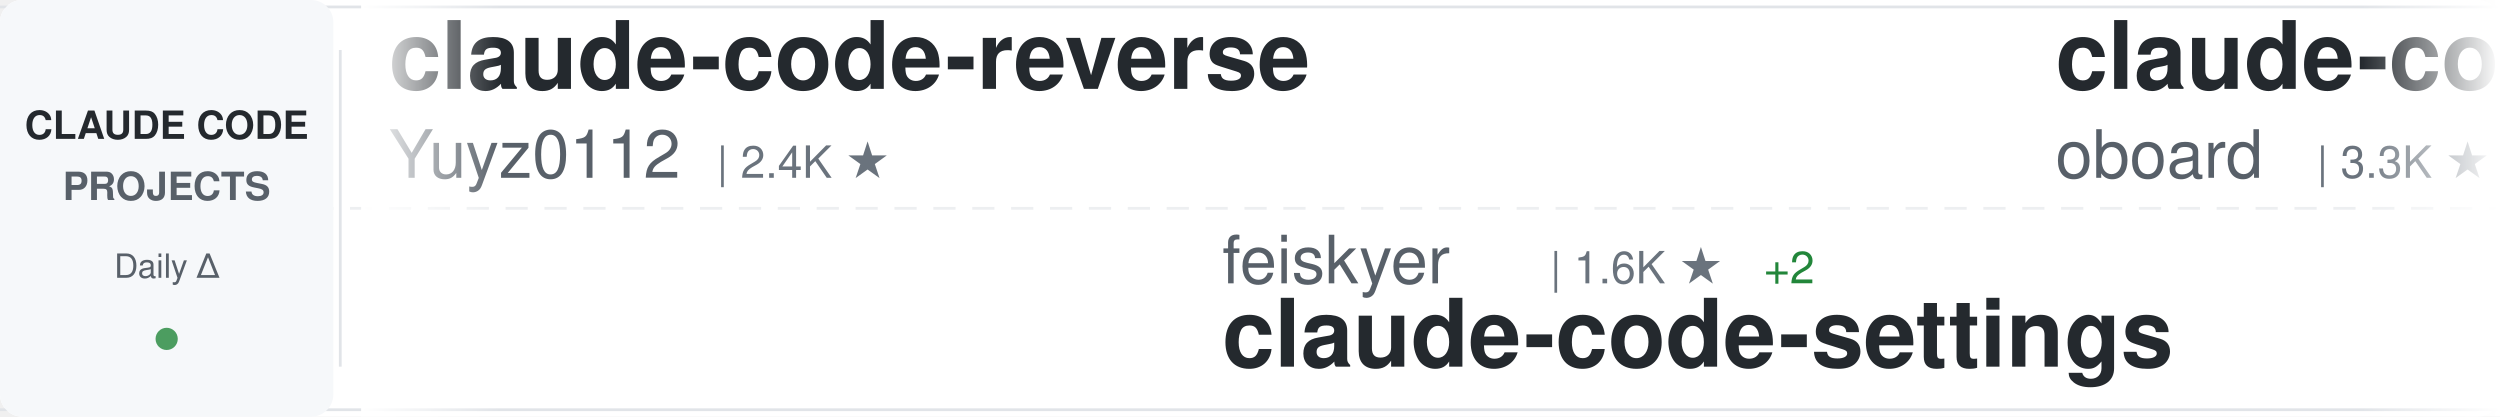
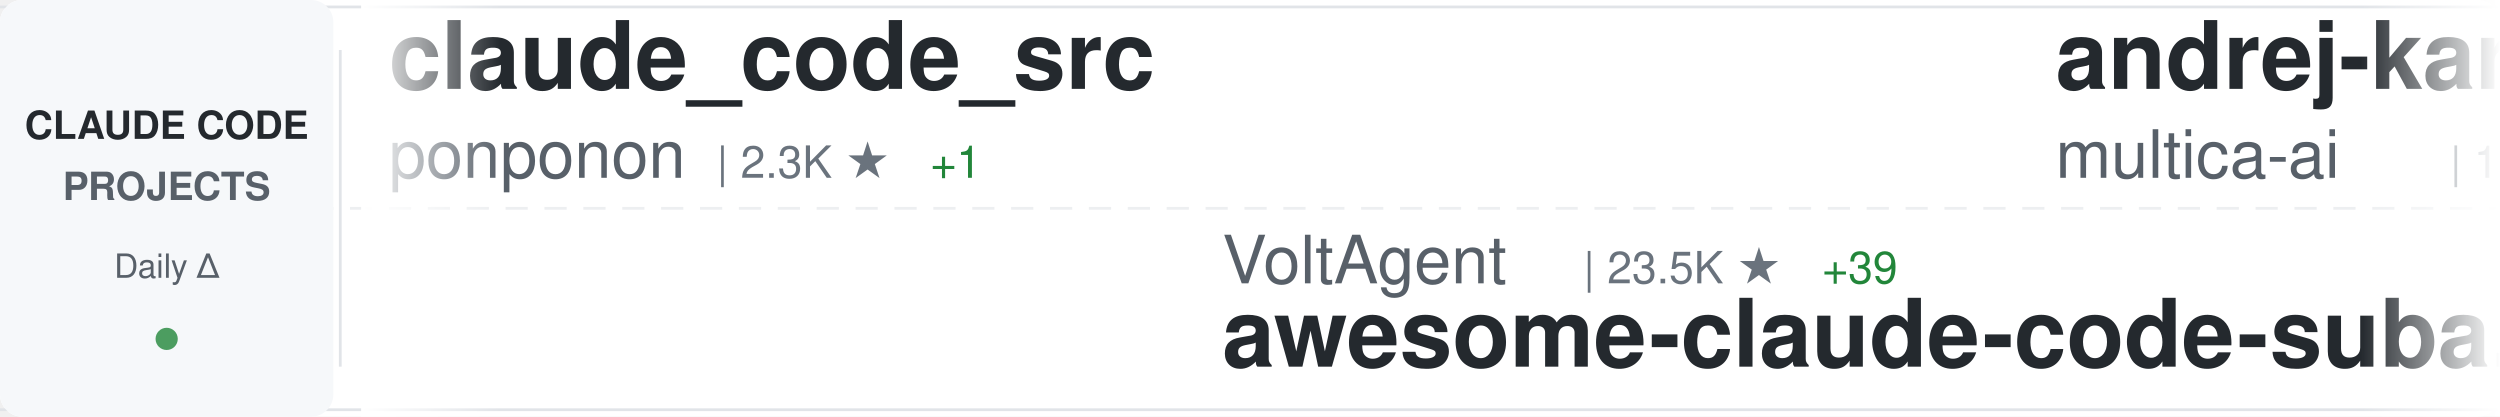
<svg xmlns="http://www.w3.org/2000/svg" width="900" height="150">
  <defs>
    <linearGradient id="awesomeLeftFade" x1="0%" y1="0%" x2="100%" y2="0%">
      <stop offset="0%" style="stop-color:#ffffff;stop-opacity:1" />
      <stop offset="100%" style="stop-color:#ffffff;stop-opacity:0" />
    </linearGradient>
    <linearGradient id="awesomeRightFade" x1="0%" y1="0%" x2="100%" y2="0%">
      <stop offset="0%" style="stop-color:#ffffff;stop-opacity:0" />
      <stop offset="100%" style="stop-color:#ffffff;stop-opacity:1" />
    </linearGradient>
  </defs>
  <rect width="900" height="150" fill="#ffffff" rx="8" />
  <rect x="0" y="2" width="900" height="1" fill="#e1e4e8" />
  <rect x="0" y="147" width="900" height="1" fill="#e1e4e8" />
  <line x1="0" y1="75" x2="900" y2="75" stroke="#e1e4e8" stroke-width="1" stroke-dasharray="8 6" opacity="0.6" />
  <rect x="0" y="0" width="120" height="150" fill="#f6f8fa" rx="8" />
  <text x="60" y="50" font-family="-apple-system, BlinkMacSystemFont, 'Segoe UI', Helvetica, Arial, sans-serif" font-size="14" font-weight="600" fill="#24292e" text-anchor="middle">CLAUDE CODE</text>
  <text x="60" y="72" font-family="-apple-system, BlinkMacSystemFont, 'Segoe UI', Helvetica, Arial, sans-serif" font-size="14" font-weight="600" fill="#586069" text-anchor="middle">PROJECTS</text>
  <text x="60" y="100" font-family="-apple-system, BlinkMacSystemFont, 'Segoe UI', Helvetica, Arial, sans-serif" font-size="12" font-weight="500" fill="#586069" text-anchor="middle">Daily Δ</text>
  <circle cx="60" cy="122" r="4" fill="#22863a" opacity="0.8" />
  <rect x="122" y="18" width="1" height="114" fill="#e1e4e8" />
  <clipPath id="awesomeTickerClip">
    <rect x="130" y="0" width="770" height="150" />
  </clipPath>
  <g clip-path="url(#awesomeTickerClip)">
    <g id="awesomeTickerItems">
      <animateTransform attributeName="transform" attributeType="XML" type="translate" from="0 0" to="-3000 0" dur="54s" repeatCount="indefinite" />
      <g transform="translate(0, 0)">
-         <text x="140" y="32" font-family="-apple-system, BlinkMacSystemFont, 'Segoe UI', Helvetica, Arial, sans-serif" font-size="34" font-weight="600" fill="#24292e">claude-code-reverse</text>
-         <text x="140" y="64" font-family="-apple-system, BlinkMacSystemFont, 'Segoe UI', Helvetica, Arial, sans-serif" font-size="24" font-weight="400" fill="#586069">Yuyz0112</text>
-         <text x="258" y="64" font-family="-apple-system, BlinkMacSystemFont, 'Segoe UI', Helvetica, Arial, sans-serif" font-size="16" font-weight="500" fill="#6a737d">| 2.4K ★</text>
+         <text x="140" y="32" font-family="-apple-system, BlinkMacSystemFont, 'Segoe UI', Helvetica, Arial, sans-serif" font-size="34" font-weight="600" fill="#24292e">claude_code_src</text>
+         <text x="140" y="64" font-family="-apple-system, BlinkMacSystemFont, 'Segoe UI', Helvetica, Arial, sans-serif" font-size="24" font-weight="400" fill="#586069">ponponon</text>
+         <text x="258" y="64" font-family="-apple-system, BlinkMacSystemFont, 'Segoe UI', Helvetica, Arial, sans-serif" font-size="16" font-weight="500" fill="#6a737d">| 2.3K ★</text>
+         <text x="335" y="64" font-family="-apple-system, BlinkMacSystemFont, 'Segoe UI', Helvetica, Arial, sans-serif" font-size="16" font-weight="500" fill="#22863a"> +1</text>
      </g>
      <g transform="translate(300, 0)">
-         <text x="140" y="102" font-family="-apple-system, BlinkMacSystemFont, 'Segoe UI', Helvetica, Arial, sans-serif" font-size="24" font-weight="400" fill="#586069">feiskyer</text>
-         <text x="258" y="102" font-family="-apple-system, BlinkMacSystemFont, 'Segoe UI', Helvetica, Arial, sans-serif" font-size="16" font-weight="500" fill="#6a737d">| 1.6K ★</text>
-         <text x="335" y="102" font-family="-apple-system, BlinkMacSystemFont, 'Segoe UI', Helvetica, Arial, sans-serif" font-size="16" font-weight="500" fill="#22863a"> +2</text>
-         <text x="140" y="132" font-family="-apple-system, BlinkMacSystemFont, 'Segoe UI', Helvetica, Arial, sans-serif" font-size="34" font-weight="600" fill="#24292e">claude-code-settings</text>
+         <text x="140" y="102" font-family="-apple-system, BlinkMacSystemFont, 'Segoe UI', Helvetica, Arial, sans-serif" font-size="24" font-weight="400" fill="#586069">VoltAgent</text>
+         <text x="270" y="102" font-family="-apple-system, BlinkMacSystemFont, 'Segoe UI', Helvetica, Arial, sans-serif" font-size="16" font-weight="500" fill="#6a737d">| 23.5K ★</text>
+         <text x="356" y="102" font-family="-apple-system, BlinkMacSystemFont, 'Segoe UI', Helvetica, Arial, sans-serif" font-size="16" font-weight="500" fill="#22863a"> +39</text>
+         <text x="140" y="132" font-family="-apple-system, BlinkMacSystemFont, 'Segoe UI', Helvetica, Arial, sans-serif" font-size="34" font-weight="600" fill="#24292e">awesome-claude-code-suba...</text>
      </g>
      <g transform="translate(600, 0)">
-         <text x="140" y="32" font-family="-apple-system, BlinkMacSystemFont, 'Segoe UI', Helvetica, Arial, sans-serif" font-size="34" font-weight="600" fill="#24292e">claude-code-rev</text>
-         <text x="140" y="64" font-family="-apple-system, BlinkMacSystemFont, 'Segoe UI', Helvetica, Arial, sans-serif" font-size="24" font-weight="400" fill="#586069">oboard</text>
-         <text x="234" y="64" font-family="-apple-system, BlinkMacSystemFont, 'Segoe UI', Helvetica, Arial, sans-serif" font-size="16" font-weight="500" fill="#6a737d">| 3.3K ★</text>
-         <text x="311" y="64" font-family="-apple-system, BlinkMacSystemFont, 'Segoe UI', Helvetica, Arial, sans-serif" font-size="16" font-weight="500" fill="#22863a"> +2</text>
+         <text x="140" y="32" font-family="-apple-system, BlinkMacSystemFont, 'Segoe UI', Helvetica, Arial, sans-serif" font-size="34" font-weight="600" fill="#24292e">andrej-karpathy-skills</text>
+         <text x="140" y="64" font-family="-apple-system, BlinkMacSystemFont, 'Segoe UI', Helvetica, Arial, sans-serif" font-size="24" font-weight="400" fill="#586069">multica-ai</text>
+         <text x="282" y="64" font-family="-apple-system, BlinkMacSystemFont, 'Segoe UI', Helvetica, Arial, sans-serif" font-size="16" font-weight="500" fill="#6a737d">| 194.6K ★</text>
+         <text x="377" y="64" font-family="-apple-system, BlinkMacSystemFont, 'Segoe UI', Helvetica, Arial, sans-serif" font-size="16" font-weight="500" fill="#22863a"> +392</text>
      </g>
      <g transform="translate(900, 0)">
-         <text x="140" y="102" font-family="-apple-system, BlinkMacSystemFont, 'Segoe UI', Helvetica, Arial, sans-serif" font-size="24" font-weight="400" fill="#586069">AICoderTudou</text>
-         <text x="306" y="102" font-family="-apple-system, BlinkMacSystemFont, 'Segoe UI', Helvetica, Arial, sans-serif" font-size="16" font-weight="500" fill="#6a737d">| 497 ★</text>
-         <text x="140" y="132" font-family="-apple-system, BlinkMacSystemFont, 'Segoe UI', Helvetica, Arial, sans-serif" font-size="34" font-weight="600" fill="#24292e">claude-code-tudou</text>
+         <text x="140" y="102" font-family="-apple-system, BlinkMacSystemFont, 'Segoe UI', Helvetica, Arial, sans-serif" font-size="24" font-weight="400" fill="#586069">wanshuiyin</text>
+         <text x="282" y="102" font-family="-apple-system, BlinkMacSystemFont, 'Segoe UI', Helvetica, Arial, sans-serif" font-size="16" font-weight="500" fill="#6a737d">| 13.6K ★</text>
+         <text x="368" y="102" font-family="-apple-system, BlinkMacSystemFont, 'Segoe UI', Helvetica, Arial, sans-serif" font-size="16" font-weight="500" fill="#22863a"> +45</text>
+         <text x="140" y="132" font-family="-apple-system, BlinkMacSystemFont, 'Segoe UI', Helvetica, Arial, sans-serif" font-size="34" font-weight="600" fill="#24292e">Auto-claude-code-researc...</text>
      </g>
      <g transform="translate(1200, 0)">
-         <text x="140" y="32" font-family="-apple-system, BlinkMacSystemFont, 'Segoe UI', Helvetica, Arial, sans-serif" font-size="34" font-weight="600" fill="#24292e">claude-code</text>
-         <text x="140" y="64" font-family="-apple-system, BlinkMacSystemFont, 'Segoe UI', Helvetica, Arial, sans-serif" font-size="24" font-weight="400" fill="#586069">Tinkeringg-Lab</text>
-         <text x="330" y="64" font-family="-apple-system, BlinkMacSystemFont, 'Segoe UI', Helvetica, Arial, sans-serif" font-size="16" font-weight="500" fill="#6a737d">| 212 ★</text>
-         <text x="398" y="64" font-family="-apple-system, BlinkMacSystemFont, 'Segoe UI', Helvetica, Arial, sans-serif" font-size="16" font-weight="500" fill="#22863a"> +1</text>
+         <text x="140" y="32" font-family="-apple-system, BlinkMacSystemFont, 'Segoe UI', Helvetica, Arial, sans-serif" font-size="34" font-weight="600" fill="#24292e">claude-code-source</text>
+         <text x="140" y="64" font-family="-apple-system, BlinkMacSystemFont, 'Segoe UI', Helvetica, Arial, sans-serif" font-size="24" font-weight="400" fill="#586069">hangsman</text>
+         <text x="258" y="64" font-family="-apple-system, BlinkMacSystemFont, 'Segoe UI', Helvetica, Arial, sans-serif" font-size="16" font-weight="500" fill="#6a737d">| 788 ★</text>
      </g>
      <g transform="translate(1500, 0)">
-         <text x="140" y="102" font-family="-apple-system, BlinkMacSystemFont, 'Segoe UI', Helvetica, Arial, sans-serif" font-size="24" font-weight="400" fill="#586069">anthropics</text>
-         <text x="282" y="102" font-family="-apple-system, BlinkMacSystemFont, 'Segoe UI', Helvetica, Arial, sans-serif" font-size="16" font-weight="500" fill="#6a737d">| 916 ★</text>
-         <text x="140" y="132" font-family="-apple-system, BlinkMacSystemFont, 'Segoe UI', Helvetica, Arial, sans-serif" font-size="34" font-weight="600" fill="#24292e">claude-code-base-action</text>
+         <text x="140" y="102" font-family="-apple-system, BlinkMacSystemFont, 'Segoe UI', Helvetica, Arial, sans-serif" font-size="24" font-weight="400" fill="#586069">disler</text>
+         <text x="234" y="102" font-family="-apple-system, BlinkMacSystemFont, 'Segoe UI', Helvetica, Arial, sans-serif" font-size="16" font-weight="500" fill="#6a737d">| 3.8K ★</text>
+         <text x="311" y="102" font-family="-apple-system, BlinkMacSystemFont, 'Segoe UI', Helvetica, Arial, sans-serif" font-size="16" font-weight="500" fill="#22863a"> +3</text>
+         <text x="140" y="132" font-family="-apple-system, BlinkMacSystemFont, 'Segoe UI', Helvetica, Arial, sans-serif" font-size="34" font-weight="600" fill="#24292e">claude-code-hooks-master...</text>
      </g>
      <g transform="translate(1800, 0)">
-         <text x="140" y="32" font-family="-apple-system, BlinkMacSystemFont, 'Segoe UI', Helvetica, Arial, sans-serif" font-size="34" font-weight="600" fill="#24292e">claude-code</text>
-         <text x="140" y="64" font-family="-apple-system, BlinkMacSystemFont, 'Segoe UI', Helvetica, Arial, sans-serif" font-size="24" font-weight="400" fill="#586069">RishabhK103</text>
-         <text x="294" y="64" font-family="-apple-system, BlinkMacSystemFont, 'Segoe UI', Helvetica, Arial, sans-serif" font-size="16" font-weight="500" fill="#6a737d">| 102 ★</text>
+         <text x="140" y="32" font-family="-apple-system, BlinkMacSystemFont, 'Segoe UI', Helvetica, Arial, sans-serif" font-size="34" font-weight="600" fill="#24292e">claude-code-book</text>
+         <text x="140" y="64" font-family="-apple-system, BlinkMacSystemFont, 'Segoe UI', Helvetica, Arial, sans-serif" font-size="24" font-weight="400" fill="#586069">lintsinghua</text>
+         <text x="294" y="64" font-family="-apple-system, BlinkMacSystemFont, 'Segoe UI', Helvetica, Arial, sans-serif" font-size="16" font-weight="500" fill="#6a737d">| 4.0K ★</text>
+         <text x="371" y="64" font-family="-apple-system, BlinkMacSystemFont, 'Segoe UI', Helvetica, Arial, sans-serif" font-size="16" font-weight="500" fill="#22863a"> +4</text>
      </g>
      <g transform="translate(2100, 0)">
-         <text x="140" y="102" font-family="-apple-system, BlinkMacSystemFont, 'Segoe UI', Helvetica, Arial, sans-serif" font-size="24" font-weight="400" fill="#586069">jqueryscript</text>
-         <text x="306" y="102" font-family="-apple-system, BlinkMacSystemFont, 'Segoe UI', Helvetica, Arial, sans-serif" font-size="16" font-weight="500" fill="#6a737d">| 471 ★</text>
-         <text x="374" y="102" font-family="-apple-system, BlinkMacSystemFont, 'Segoe UI', Helvetica, Arial, sans-serif" font-size="16" font-weight="500" fill="#22863a"> +2</text>
-         <text x="140" y="132" font-family="-apple-system, BlinkMacSystemFont, 'Segoe UI', Helvetica, Arial, sans-serif" font-size="34" font-weight="600" fill="#24292e">awesome-claude-code</text>
+         <text x="140" y="102" font-family="-apple-system, BlinkMacSystemFont, 'Segoe UI', Helvetica, Arial, sans-serif" font-size="24" font-weight="400" fill="#586069">Windy3f3f3f3f</text>
+         <text x="318" y="102" font-family="-apple-system, BlinkMacSystemFont, 'Segoe UI', Helvetica, Arial, sans-serif" font-size="16" font-weight="500" fill="#6a737d">| 2.4K ★</text>
+         <text x="395" y="102" font-family="-apple-system, BlinkMacSystemFont, 'Segoe UI', Helvetica, Arial, sans-serif" font-size="16" font-weight="500" fill="#22863a"> +12</text>
+         <text x="140" y="132" font-family="-apple-system, BlinkMacSystemFont, 'Segoe UI', Helvetica, Arial, sans-serif" font-size="34" font-weight="600" fill="#24292e">claude-code-from-scratch</text>
      </g>
      <g transform="translate(2400, 0)">
-         <text x="140" y="32" font-family="-apple-system, BlinkMacSystemFont, 'Segoe UI', Helvetica, Arial, sans-serif" font-size="34" font-weight="600" fill="#24292e">claude-code-infrastructu...</text>
-         <text x="140" y="64" font-family="-apple-system, BlinkMacSystemFont, 'Segoe UI', Helvetica, Arial, sans-serif" font-size="24" font-weight="400" fill="#586069">diet103</text>
-         <text x="246" y="64" font-family="-apple-system, BlinkMacSystemFont, 'Segoe UI', Helvetica, Arial, sans-serif" font-size="16" font-weight="500" fill="#6a737d">| 9.9K ★</text>
-         <text x="323" y="64" font-family="-apple-system, BlinkMacSystemFont, 'Segoe UI', Helvetica, Arial, sans-serif" font-size="16" font-weight="500" fill="#22863a"> +124</text>
+         <text x="140" y="32" font-family="-apple-system, BlinkMacSystemFont, 'Segoe UI', Helvetica, Arial, sans-serif" font-size="34" font-weight="600" fill="#24292e">Claude-code</text>
+         <text x="140" y="64" font-family="-apple-system, BlinkMacSystemFont, 'Segoe UI', Helvetica, Arial, sans-serif" font-size="24" font-weight="400" fill="#586069">zstmfhy</text>
+         <text x="246" y="64" font-family="-apple-system, BlinkMacSystemFont, 'Segoe UI', Helvetica, Arial, sans-serif" font-size="16" font-weight="500" fill="#6a737d">| 190 ★</text>
      </g>
      <g transform="translate(2700, 0)">
-         <text x="140" y="102" font-family="-apple-system, BlinkMacSystemFont, 'Segoe UI', Helvetica, Arial, sans-serif" font-size="24" font-weight="400" fill="#586069">yasasbanukaofficial</text>
-         <text x="390" y="102" font-family="-apple-system, BlinkMacSystemFont, 'Segoe UI', Helvetica, Arial, sans-serif" font-size="16" font-weight="500" fill="#6a737d">| 3.8K ★</text>
-         <text x="467" y="102" font-family="-apple-system, BlinkMacSystemFont, 'Segoe UI', Helvetica, Arial, sans-serif" font-size="16" font-weight="500" fill="#22863a"> +9</text>
-         <text x="140" y="132" font-family="-apple-system, BlinkMacSystemFont, 'Segoe UI', Helvetica, Arial, sans-serif" font-size="34" font-weight="600" fill="#24292e">claude-code</text>
+         <text x="140" y="102" font-family="-apple-system, BlinkMacSystemFont, 'Segoe UI', Helvetica, Arial, sans-serif" font-size="24" font-weight="400" fill="#586069">KPR111</text>
+         <text x="234" y="102" font-family="-apple-system, BlinkMacSystemFont, 'Segoe UI', Helvetica, Arial, sans-serif" font-size="16" font-weight="500" fill="#6a737d">| 18 ★</text>
+         <text x="140" y="132" font-family="-apple-system, BlinkMacSystemFont, 'Segoe UI', Helvetica, Arial, sans-serif" font-size="34" font-weight="600" fill="#24292e">Claude-Code</text>
      </g>
      <g transform="translate(3000, 0)">
-         <text x="140" y="32" font-family="-apple-system, BlinkMacSystemFont, 'Segoe UI', Helvetica, Arial, sans-serif" font-size="34" font-weight="600" fill="#24292e">claude-code-reverse</text>
-         <text x="140" y="64" font-family="-apple-system, BlinkMacSystemFont, 'Segoe UI', Helvetica, Arial, sans-serif" font-size="24" font-weight="400" fill="#586069">Yuyz0112</text>
-         <text x="258" y="64" font-family="-apple-system, BlinkMacSystemFont, 'Segoe UI', Helvetica, Arial, sans-serif" font-size="16" font-weight="500" fill="#6a737d">| 2.4K ★</text>
+         <text x="140" y="32" font-family="-apple-system, BlinkMacSystemFont, 'Segoe UI', Helvetica, Arial, sans-serif" font-size="34" font-weight="600" fill="#24292e">claude_code_src</text>
+         <text x="140" y="64" font-family="-apple-system, BlinkMacSystemFont, 'Segoe UI', Helvetica, Arial, sans-serif" font-size="24" font-weight="400" fill="#586069">ponponon</text>
+         <text x="258" y="64" font-family="-apple-system, BlinkMacSystemFont, 'Segoe UI', Helvetica, Arial, sans-serif" font-size="16" font-weight="500" fill="#6a737d">| 2.3K ★</text>
+         <text x="335" y="64" font-family="-apple-system, BlinkMacSystemFont, 'Segoe UI', Helvetica, Arial, sans-serif" font-size="16" font-weight="500" fill="#22863a"> +1</text>
      </g>
      <g transform="translate(3300, 0)">
-         <text x="140" y="102" font-family="-apple-system, BlinkMacSystemFont, 'Segoe UI', Helvetica, Arial, sans-serif" font-size="24" font-weight="400" fill="#586069">feiskyer</text>
-         <text x="258" y="102" font-family="-apple-system, BlinkMacSystemFont, 'Segoe UI', Helvetica, Arial, sans-serif" font-size="16" font-weight="500" fill="#6a737d">| 1.6K ★</text>
-         <text x="335" y="102" font-family="-apple-system, BlinkMacSystemFont, 'Segoe UI', Helvetica, Arial, sans-serif" font-size="16" font-weight="500" fill="#22863a"> +2</text>
-         <text x="140" y="132" font-family="-apple-system, BlinkMacSystemFont, 'Segoe UI', Helvetica, Arial, sans-serif" font-size="34" font-weight="600" fill="#24292e">claude-code-settings</text>
+         <text x="140" y="102" font-family="-apple-system, BlinkMacSystemFont, 'Segoe UI', Helvetica, Arial, sans-serif" font-size="24" font-weight="400" fill="#586069">VoltAgent</text>
+         <text x="270" y="102" font-family="-apple-system, BlinkMacSystemFont, 'Segoe UI', Helvetica, Arial, sans-serif" font-size="16" font-weight="500" fill="#6a737d">| 23.5K ★</text>
+         <text x="356" y="102" font-family="-apple-system, BlinkMacSystemFont, 'Segoe UI', Helvetica, Arial, sans-serif" font-size="16" font-weight="500" fill="#22863a"> +39</text>
+         <text x="140" y="132" font-family="-apple-system, BlinkMacSystemFont, 'Segoe UI', Helvetica, Arial, sans-serif" font-size="34" font-weight="600" fill="#24292e">awesome-claude-code-suba...</text>
      </g>
      <g transform="translate(3600, 0)">
-         <text x="140" y="32" font-family="-apple-system, BlinkMacSystemFont, 'Segoe UI', Helvetica, Arial, sans-serif" font-size="34" font-weight="600" fill="#24292e">claude-code-rev</text>
-         <text x="140" y="64" font-family="-apple-system, BlinkMacSystemFont, 'Segoe UI', Helvetica, Arial, sans-serif" font-size="24" font-weight="400" fill="#586069">oboard</text>
-         <text x="234" y="64" font-family="-apple-system, BlinkMacSystemFont, 'Segoe UI', Helvetica, Arial, sans-serif" font-size="16" font-weight="500" fill="#6a737d">| 3.3K ★</text>
-         <text x="311" y="64" font-family="-apple-system, BlinkMacSystemFont, 'Segoe UI', Helvetica, Arial, sans-serif" font-size="16" font-weight="500" fill="#22863a"> +2</text>
+         <text x="140" y="32" font-family="-apple-system, BlinkMacSystemFont, 'Segoe UI', Helvetica, Arial, sans-serif" font-size="34" font-weight="600" fill="#24292e">andrej-karpathy-skills</text>
+         <text x="140" y="64" font-family="-apple-system, BlinkMacSystemFont, 'Segoe UI', Helvetica, Arial, sans-serif" font-size="24" font-weight="400" fill="#586069">multica-ai</text>
+         <text x="282" y="64" font-family="-apple-system, BlinkMacSystemFont, 'Segoe UI', Helvetica, Arial, sans-serif" font-size="16" font-weight="500" fill="#6a737d">| 194.6K ★</text>
+         <text x="377" y="64" font-family="-apple-system, BlinkMacSystemFont, 'Segoe UI', Helvetica, Arial, sans-serif" font-size="16" font-weight="500" fill="#22863a"> +392</text>
      </g>
      <g transform="translate(3900, 0)">
-         <text x="140" y="102" font-family="-apple-system, BlinkMacSystemFont, 'Segoe UI', Helvetica, Arial, sans-serif" font-size="24" font-weight="400" fill="#586069">AICoderTudou</text>
-         <text x="306" y="102" font-family="-apple-system, BlinkMacSystemFont, 'Segoe UI', Helvetica, Arial, sans-serif" font-size="16" font-weight="500" fill="#6a737d">| 497 ★</text>
-         <text x="140" y="132" font-family="-apple-system, BlinkMacSystemFont, 'Segoe UI', Helvetica, Arial, sans-serif" font-size="34" font-weight="600" fill="#24292e">claude-code-tudou</text>
+         <text x="140" y="102" font-family="-apple-system, BlinkMacSystemFont, 'Segoe UI', Helvetica, Arial, sans-serif" font-size="24" font-weight="400" fill="#586069">wanshuiyin</text>
+         <text x="282" y="102" font-family="-apple-system, BlinkMacSystemFont, 'Segoe UI', Helvetica, Arial, sans-serif" font-size="16" font-weight="500" fill="#6a737d">| 13.6K ★</text>
+         <text x="368" y="102" font-family="-apple-system, BlinkMacSystemFont, 'Segoe UI', Helvetica, Arial, sans-serif" font-size="16" font-weight="500" fill="#22863a"> +45</text>
+         <text x="140" y="132" font-family="-apple-system, BlinkMacSystemFont, 'Segoe UI', Helvetica, Arial, sans-serif" font-size="34" font-weight="600" fill="#24292e">Auto-claude-code-researc...</text>
      </g>
    </g>
  </g>
  <rect x="130" y="0" width="50" height="150" fill="url(#awesomeLeftFade)" />
  <rect x="850" y="0" width="50" height="150" fill="url(#awesomeRightFade)" />
</svg>
